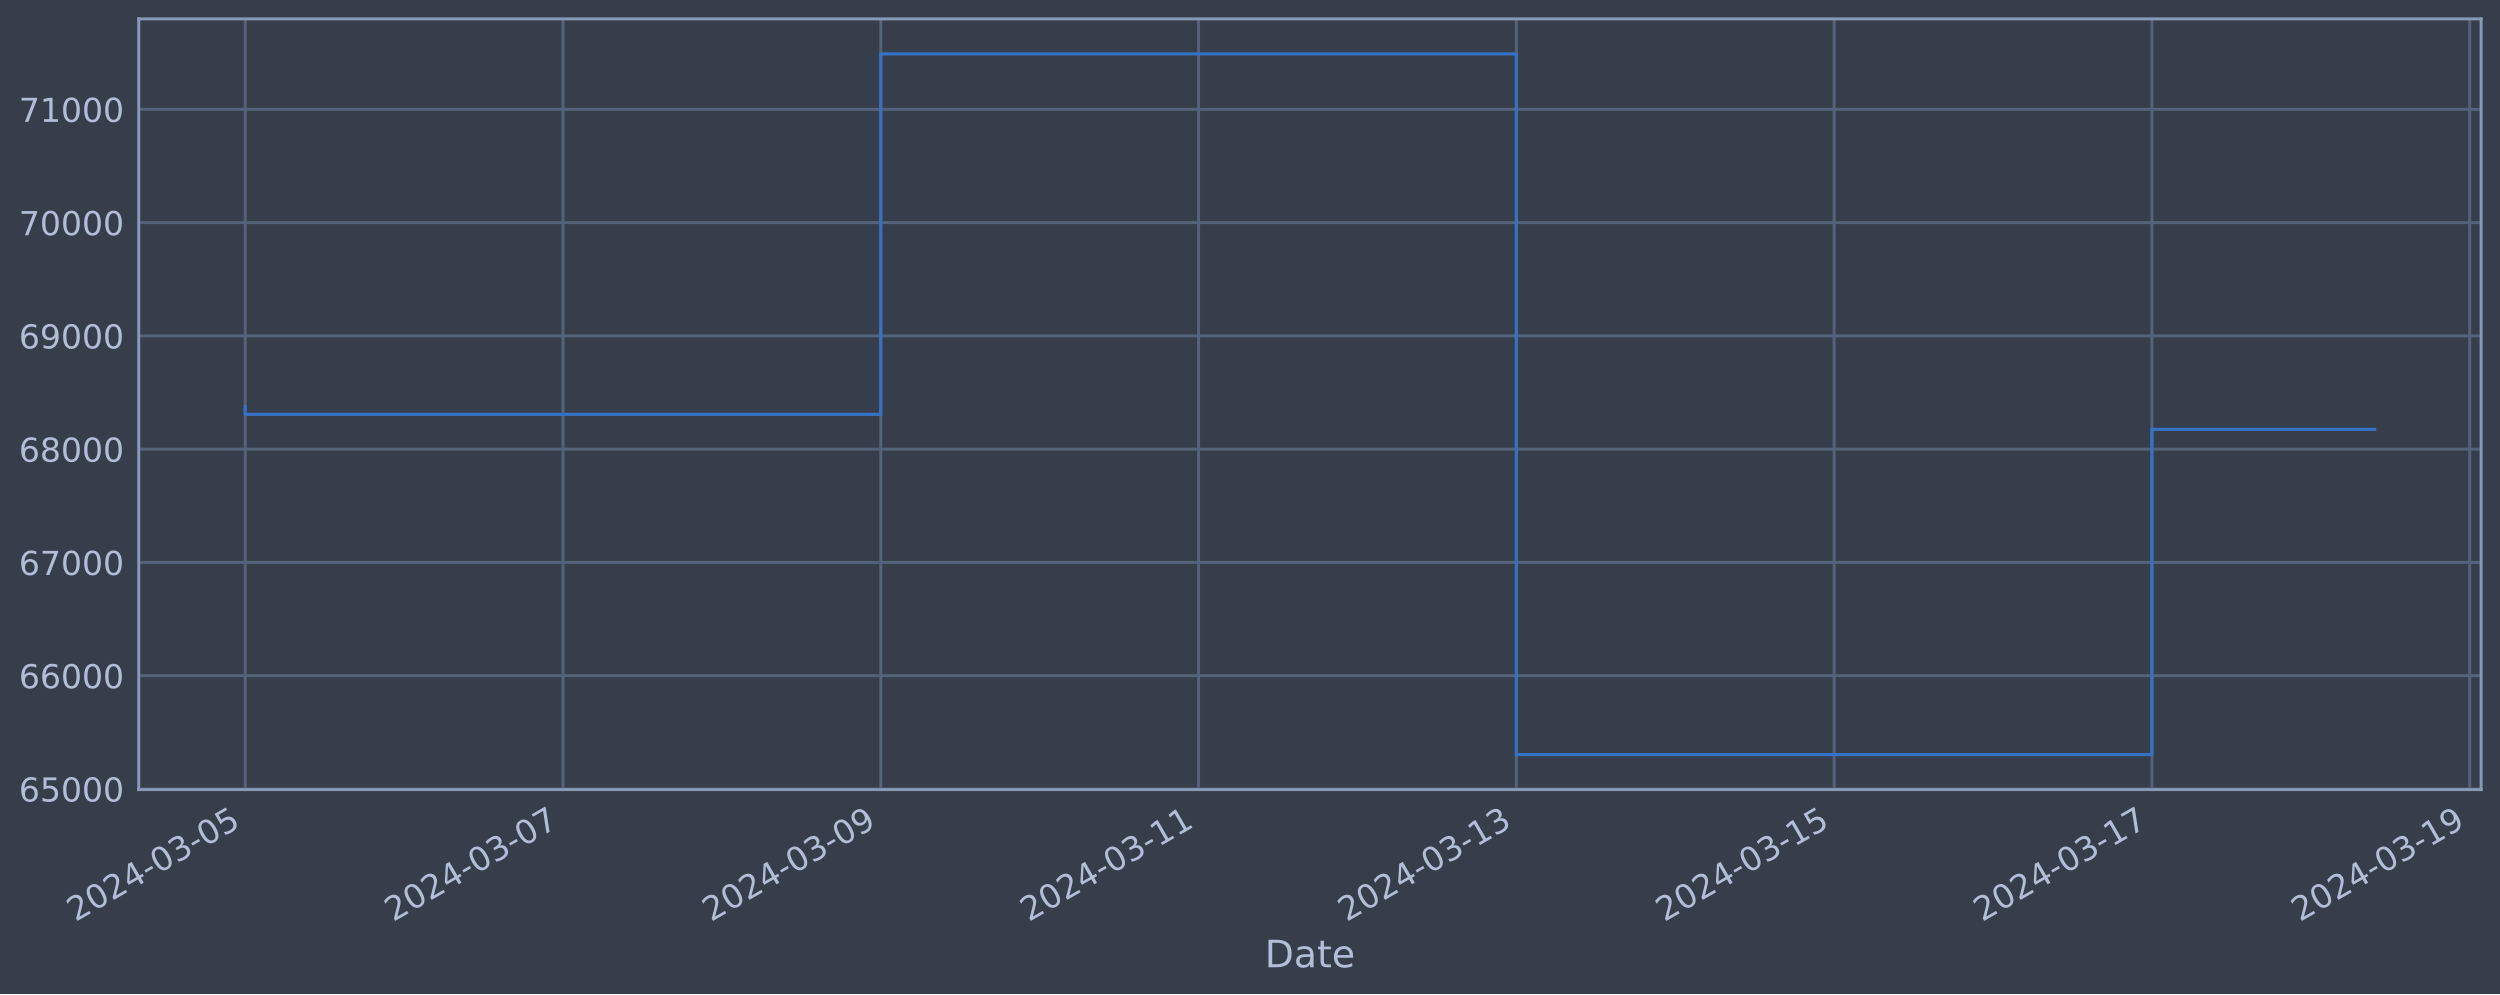
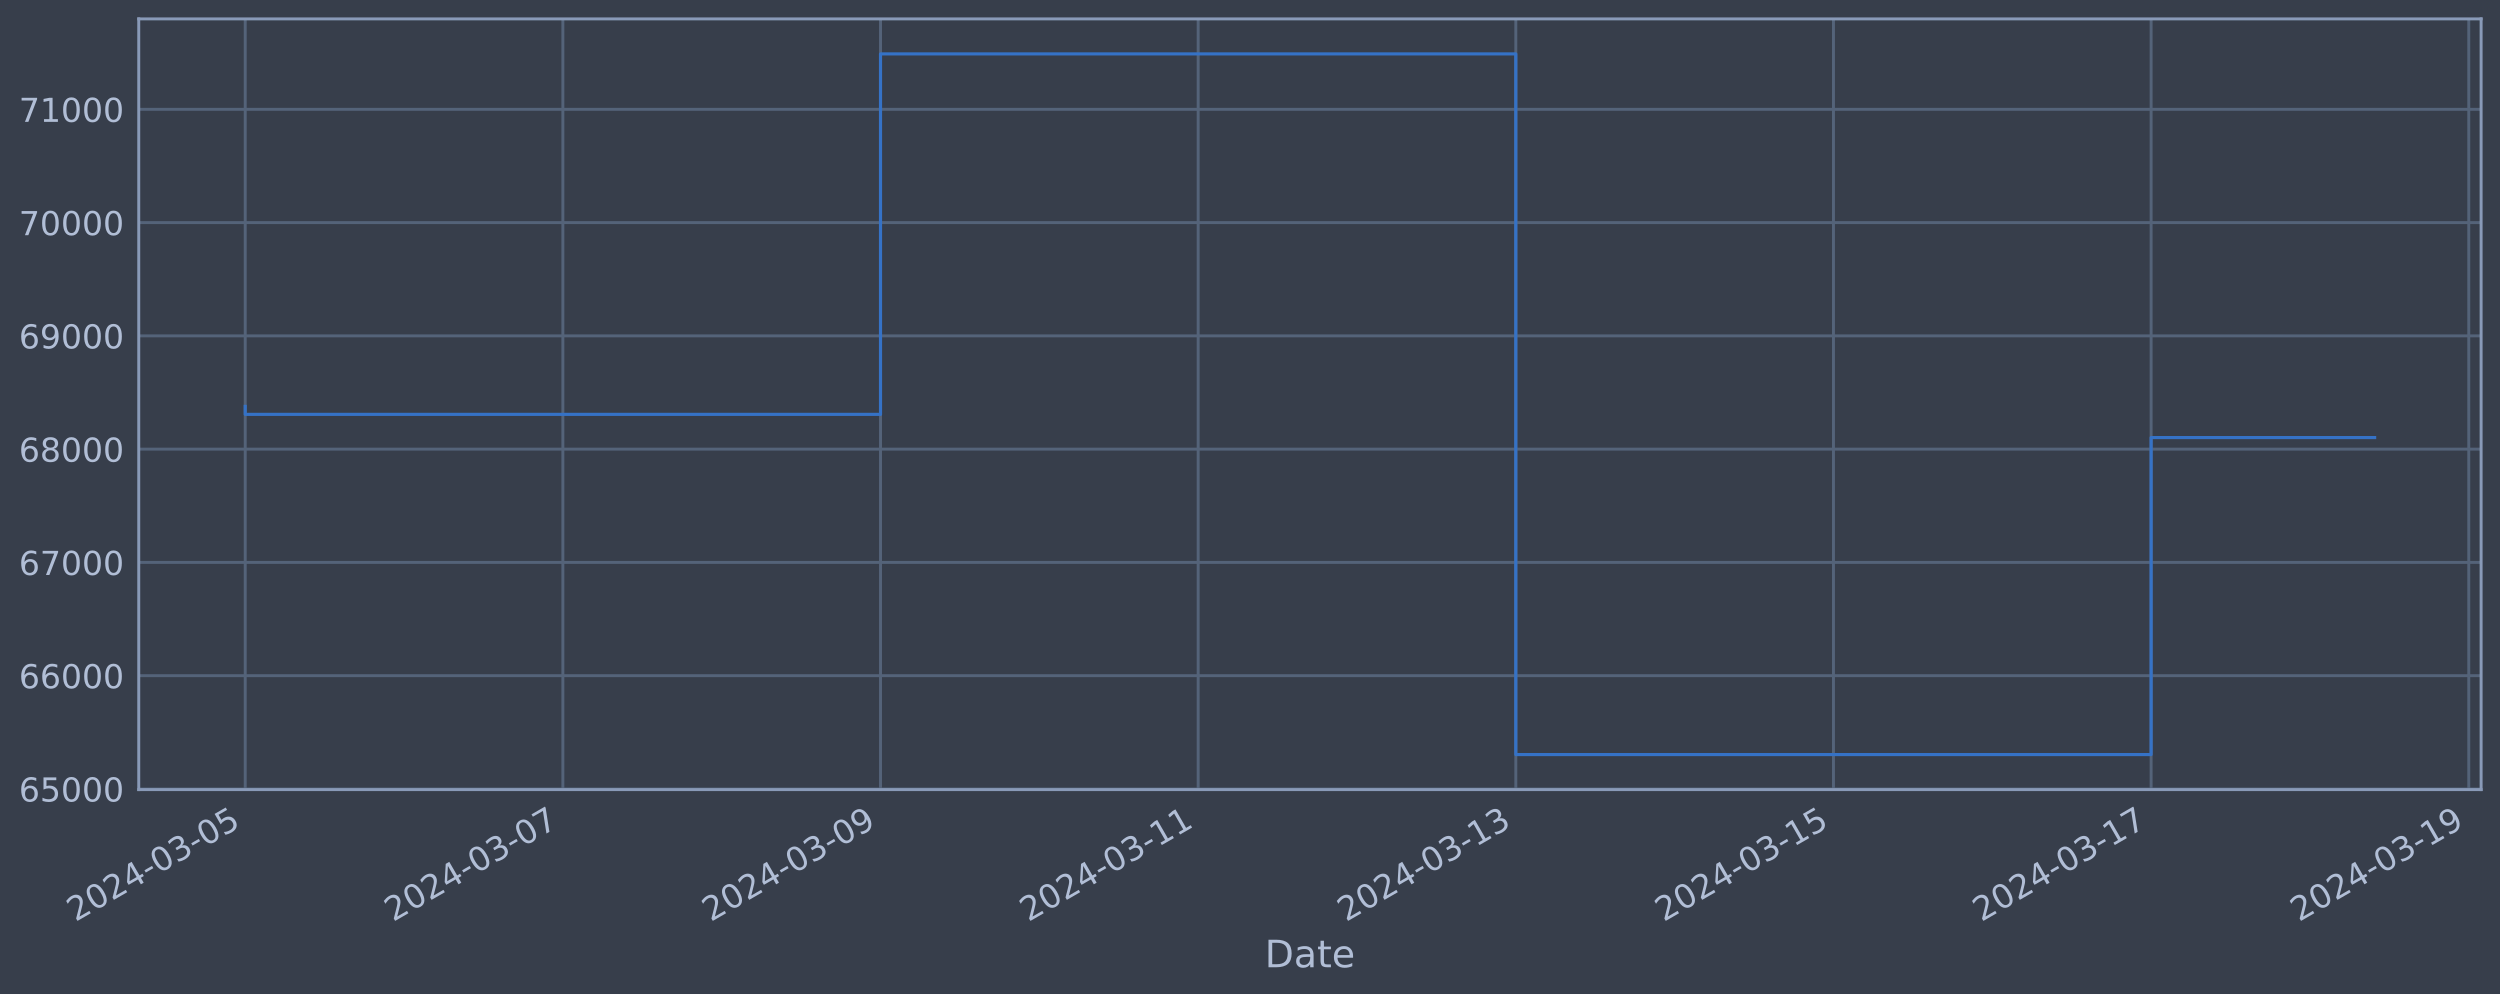
<svg xmlns="http://www.w3.org/2000/svg" xmlns:xlink="http://www.w3.org/1999/xlink" width="952.884pt" height="378.87pt" viewBox="0 0 952.884 378.87" version="1.1">
  <defs>
    <style type="text/css">*{stroke-linejoin: round; stroke-linecap: butt}</style>
  </defs>
  <g id="figure_1">
    <g id="patch_1">
      <path d="M 0 378.87  L 952.884 378.87  L 952.884 0  L 0 0  z " style="fill: #373e4b" />
    </g>
    <g id="axes_1">
      <g id="patch_2">
        <path d="M 52.884 300.96  L 945.684 300.96  L 945.684 7.2  L 52.884 7.2  z " style="fill: #373e4b" />
      </g>
      <g id="matplotlib.axis_1">
        <g id="xtick_1">
          <g id="line2d_1">
-             <path d="M 93.466 300.96  L 93.466 7.2  " clip-path="url(#p364278d220)" style="fill: none; stroke: #546379; stroke-width: 1.12; stroke-linecap: square" />
+             <path d="M 93.466 300.96  L 93.466 7.2  " clip-path="url(#pd24739df9a)" style="fill: none; stroke: #546379; stroke-width: 1.12; stroke-linecap: square" />
          </g>
          <g id="line2d_2" />
          <g id="text_1">
            <g style="fill: #b1bed6" transform="translate(28.74006 351.4642) rotate(-30) scale(0.126 -0.126)">
              <defs>
                <path id="DejaVuSans-32" d="M 1228 531  L 3431 531  L 3431 0  L 469 0  L 469 531  Q 828 903 1448 1529  Q 2069 2156 2228 2338  Q 2531 2678 2651 2914  Q 2772 3150 2772 3378  Q 2772 3750 2511 3984  Q 2250 4219 1831 4219  Q 1534 4219 1204 4116  Q 875 4013 500 3803  L 500 4441  Q 881 4594 1212 4672  Q 1544 4750 1819 4750  Q 2544 4750 2975 4387  Q 3406 4025 3406 3419  Q 3406 3131 3298 2873  Q 3191 2616 2906 2266  Q 2828 2175 2409 1742  Q 1991 1309 1228 531  z " transform="scale(0.015625)" />
                <path id="DejaVuSans-30" d="M 2034 4250  Q 1547 4250 1301 3770  Q 1056 3291 1056 2328  Q 1056 1369 1301 889  Q 1547 409 2034 409  Q 2525 409 2770 889  Q 3016 1369 3016 2328  Q 3016 3291 2770 3770  Q 2525 4250 2034 4250  z M 2034 4750  Q 2819 4750 3233 4129  Q 3647 3509 3647 2328  Q 3647 1150 3233 529  Q 2819 -91 2034 -91  Q 1250 -91 836 529  Q 422 1150 422 2328  Q 422 3509 836 4129  Q 1250 4750 2034 4750  z " transform="scale(0.015625)" />
                <path id="DejaVuSans-34" d="M 2419 4116  L 825 1625  L 2419 1625  L 2419 4116  z M 2253 4666  L 3047 4666  L 3047 1625  L 3713 1625  L 3713 1100  L 3047 1100  L 3047 0  L 2419 0  L 2419 1100  L 313 1100  L 313 1709  L 2253 4666  z " transform="scale(0.015625)" />
                <path id="DejaVuSans-2d" d="M 313 2009  L 1997 2009  L 1997 1497  L 313 1497  L 313 2009  z " transform="scale(0.015625)" />
                <path id="DejaVuSans-33" d="M 2597 2516  Q 3050 2419 3304 2112  Q 3559 1806 3559 1356  Q 3559 666 3084 287  Q 2609 -91 1734 -91  Q 1441 -91 1130 -33  Q 819 25 488 141  L 488 750  Q 750 597 1062 519  Q 1375 441 1716 441  Q 2309 441 2620 675  Q 2931 909 2931 1356  Q 2931 1769 2642 2001  Q 2353 2234 1838 2234  L 1294 2234  L 1294 2753  L 1863 2753  Q 2328 2753 2575 2939  Q 2822 3125 2822 3475  Q 2822 3834 2567 4026  Q 2313 4219 1838 4219  Q 1578 4219 1281 4162  Q 984 4106 628 3988  L 628 4550  Q 988 4650 1302 4700  Q 1616 4750 1894 4750  Q 2613 4750 3031 4423  Q 3450 4097 3450 3541  Q 3450 3153 3228 2886  Q 3006 2619 2597 2516  z " transform="scale(0.015625)" />
                <path id="DejaVuSans-35" d="M 691 4666  L 3169 4666  L 3169 4134  L 1269 4134  L 1269 2991  Q 1406 3038 1543 3061  Q 1681 3084 1819 3084  Q 2600 3084 3056 2656  Q 3513 2228 3513 1497  Q 3513 744 3044 326  Q 2575 -91 1722 -91  Q 1428 -91 1123 -41  Q 819 9 494 109  L 494 744  Q 775 591 1075 516  Q 1375 441 1709 441  Q 2250 441 2565 725  Q 2881 1009 2881 1497  Q 2881 1984 2565 2268  Q 2250 2553 1709 2553  Q 1456 2553 1204 2497  Q 953 2441 691 2322  L 691 4666  z " transform="scale(0.015625)" />
              </defs>
              <use xlink:href="#DejaVuSans-32" />
              <use xlink:href="#DejaVuSans-30" x="63.623" />
              <use xlink:href="#DejaVuSans-32" x="127.246" />
              <use xlink:href="#DejaVuSans-34" x="190.869" />
              <use xlink:href="#DejaVuSans-2d" x="254.492" />
              <use xlink:href="#DejaVuSans-30" x="290.576" />
              <use xlink:href="#DejaVuSans-33" x="354.199" />
              <use xlink:href="#DejaVuSans-2d" x="417.822" />
              <use xlink:href="#DejaVuSans-30" x="453.906" />
              <use xlink:href="#DejaVuSans-35" x="517.529" />
            </g>
          </g>
        </g>
        <g id="xtick_2">
          <g id="line2d_3">
-             <path d="M 214.589 300.96  L 214.589 7.2  " clip-path="url(#p364278d220)" style="fill: none; stroke: #546379; stroke-width: 1.12; stroke-linecap: square" />
+             <path d="M 214.539 300.96  L 214.539 7.2  " clip-path="url(#pd24739df9a)" style="fill: none; stroke: #546379; stroke-width: 1.12; stroke-linecap: square" />
          </g>
          <g id="line2d_4" />
          <g id="text_2">
-             <g style="fill: #b1bed6" transform="translate(149.8634 351.4642) rotate(-30) scale(0.126 -0.126)">
+             <g style="fill: #b1bed6" transform="translate(149.8132 351.4642) rotate(-30) scale(0.126 -0.126)">
              <defs>
                <path id="DejaVuSans-37" d="M 525 4666  L 3525 4666  L 3525 4397  L 1831 0  L 1172 0  L 2766 4134  L 525 4134  L 525 4666  z " transform="scale(0.015625)" />
              </defs>
              <use xlink:href="#DejaVuSans-32" />
              <use xlink:href="#DejaVuSans-30" x="63.623" />
              <use xlink:href="#DejaVuSans-32" x="127.246" />
              <use xlink:href="#DejaVuSans-34" x="190.869" />
              <use xlink:href="#DejaVuSans-2d" x="254.492" />
              <use xlink:href="#DejaVuSans-30" x="290.576" />
              <use xlink:href="#DejaVuSans-33" x="354.199" />
              <use xlink:href="#DejaVuSans-2d" x="417.822" />
              <use xlink:href="#DejaVuSans-30" x="453.906" />
              <use xlink:href="#DejaVuSans-37" x="517.529" />
            </g>
          </g>
        </g>
        <g id="xtick_3">
          <g id="line2d_5">
-             <path d="M 335.712 300.96  L 335.712 7.2  " clip-path="url(#p364278d220)" style="fill: none; stroke: #546379; stroke-width: 1.12; stroke-linecap: square" />
+             <path d="M 335.612 300.96  L 335.612 7.2  " clip-path="url(#pd24739df9a)" style="fill: none; stroke: #546379; stroke-width: 1.12; stroke-linecap: square" />
          </g>
          <g id="line2d_6" />
          <g id="text_3">
-             <g style="fill: #b1bed6" transform="translate(270.9867 351.4642) rotate(-30) scale(0.126 -0.126)">
+             <g style="fill: #b1bed6" transform="translate(270.8863 351.4642) rotate(-30) scale(0.126 -0.126)">
              <defs>
                <path id="DejaVuSans-39" d="M 703 97  L 703 672  Q 941 559 1184 500  Q 1428 441 1663 441  Q 2288 441 2617 861  Q 2947 1281 2994 2138  Q 2813 1869 2534 1725  Q 2256 1581 1919 1581  Q 1219 1581 811 2004  Q 403 2428 403 3163  Q 403 3881 828 4315  Q 1253 4750 1959 4750  Q 2769 4750 3195 4129  Q 3622 3509 3622 2328  Q 3622 1225 3098 567  Q 2575 -91 1691 -91  Q 1453 -91 1209 -44  Q 966 3 703 97  z M 1959 2075  Q 2384 2075 2632 2365  Q 2881 2656 2881 3163  Q 2881 3666 2632 3958  Q 2384 4250 1959 4250  Q 1534 4250 1286 3958  Q 1038 3666 1038 3163  Q 1038 2656 1286 2365  Q 1534 2075 1959 2075  z " transform="scale(0.015625)" />
              </defs>
              <use xlink:href="#DejaVuSans-32" />
              <use xlink:href="#DejaVuSans-30" x="63.623" />
              <use xlink:href="#DejaVuSans-32" x="127.246" />
              <use xlink:href="#DejaVuSans-34" x="190.869" />
              <use xlink:href="#DejaVuSans-2d" x="254.492" />
              <use xlink:href="#DejaVuSans-30" x="290.576" />
              <use xlink:href="#DejaVuSans-33" x="354.199" />
              <use xlink:href="#DejaVuSans-2d" x="417.822" />
              <use xlink:href="#DejaVuSans-30" x="453.906" />
              <use xlink:href="#DejaVuSans-39" x="517.529" />
            </g>
          </g>
        </g>
        <g id="xtick_4">
          <g id="line2d_7">
-             <path d="M 456.836 300.96  L 456.836 7.2  " clip-path="url(#p364278d220)" style="fill: none; stroke: #546379; stroke-width: 1.12; stroke-linecap: square" />
+             <path d="M 456.685 300.96  L 456.685 7.2  " clip-path="url(#pd24739df9a)" style="fill: none; stroke: #546379; stroke-width: 1.12; stroke-linecap: square" />
          </g>
          <g id="line2d_8" />
          <g id="text_4">
-             <g style="fill: #b1bed6" transform="translate(392.1101 351.4642) rotate(-30) scale(0.126 -0.126)">
+             <g style="fill: #b1bed6" transform="translate(391.9595 351.4642) rotate(-30) scale(0.126 -0.126)">
              <defs>
                <path id="DejaVuSans-31" d="M 794 531  L 1825 531  L 1825 4091  L 703 3866  L 703 4441  L 1819 4666  L 2450 4666  L 2450 531  L 3481 531  L 3481 0  L 794 0  L 794 531  z " transform="scale(0.015625)" />
              </defs>
              <use xlink:href="#DejaVuSans-32" />
              <use xlink:href="#DejaVuSans-30" x="63.623" />
              <use xlink:href="#DejaVuSans-32" x="127.246" />
              <use xlink:href="#DejaVuSans-34" x="190.869" />
              <use xlink:href="#DejaVuSans-2d" x="254.492" />
              <use xlink:href="#DejaVuSans-30" x="290.576" />
              <use xlink:href="#DejaVuSans-33" x="354.199" />
              <use xlink:href="#DejaVuSans-2d" x="417.822" />
              <use xlink:href="#DejaVuSans-31" x="453.906" />
              <use xlink:href="#DejaVuSans-31" x="517.529" />
            </g>
          </g>
        </g>
        <g id="xtick_5">
          <g id="line2d_9">
-             <path d="M 577.959 300.96  L 577.959 7.2  " clip-path="url(#p364278d220)" style="fill: none; stroke: #546379; stroke-width: 1.12; stroke-linecap: square" />
+             <path d="M 577.758 300.96  L 577.758 7.2  " clip-path="url(#pd24739df9a)" style="fill: none; stroke: #546379; stroke-width: 1.12; stroke-linecap: square" />
          </g>
          <g id="line2d_10" />
          <g id="text_5">
-             <g style="fill: #b1bed6" transform="translate(513.2334 351.4642) rotate(-30) scale(0.126 -0.126)">
+             <g style="fill: #b1bed6" transform="translate(513.0326 351.4642) rotate(-30) scale(0.126 -0.126)">
              <use xlink:href="#DejaVuSans-32" />
              <use xlink:href="#DejaVuSans-30" x="63.623" />
              <use xlink:href="#DejaVuSans-32" x="127.246" />
              <use xlink:href="#DejaVuSans-34" x="190.869" />
              <use xlink:href="#DejaVuSans-2d" x="254.492" />
              <use xlink:href="#DejaVuSans-30" x="290.576" />
              <use xlink:href="#DejaVuSans-33" x="354.199" />
              <use xlink:href="#DejaVuSans-2d" x="417.822" />
              <use xlink:href="#DejaVuSans-31" x="453.906" />
              <use xlink:href="#DejaVuSans-33" x="517.529" />
            </g>
          </g>
        </g>
        <g id="xtick_6">
          <g id="line2d_11">
-             <path d="M 699.082 300.96  L 699.082 7.2  " clip-path="url(#p364278d220)" style="fill: none; stroke: #546379; stroke-width: 1.12; stroke-linecap: square" />
+             <path d="M 698.831 300.96  L 698.831 7.2  " clip-path="url(#pd24739df9a)" style="fill: none; stroke: #546379; stroke-width: 1.12; stroke-linecap: square" />
          </g>
          <g id="line2d_12" />
          <g id="text_6">
-             <g style="fill: #b1bed6" transform="translate(634.3567 351.4642) rotate(-30) scale(0.126 -0.126)">
+             <g style="fill: #b1bed6" transform="translate(634.1058 351.4642) rotate(-30) scale(0.126 -0.126)">
              <use xlink:href="#DejaVuSans-32" />
              <use xlink:href="#DejaVuSans-30" x="63.623" />
              <use xlink:href="#DejaVuSans-32" x="127.246" />
              <use xlink:href="#DejaVuSans-34" x="190.869" />
              <use xlink:href="#DejaVuSans-2d" x="254.492" />
              <use xlink:href="#DejaVuSans-30" x="290.576" />
              <use xlink:href="#DejaVuSans-33" x="354.199" />
              <use xlink:href="#DejaVuSans-2d" x="417.822" />
              <use xlink:href="#DejaVuSans-31" x="453.906" />
              <use xlink:href="#DejaVuSans-35" x="517.529" />
            </g>
          </g>
        </g>
        <g id="xtick_7">
          <g id="line2d_13">
-             <path d="M 820.206 300.96  L 820.206 7.2  " clip-path="url(#p364278d220)" style="fill: none; stroke: #546379; stroke-width: 1.12; stroke-linecap: square" />
+             <path d="M 819.904 300.96  L 819.904 7.2  " clip-path="url(#pd24739df9a)" style="fill: none; stroke: #546379; stroke-width: 1.12; stroke-linecap: square" />
          </g>
          <g id="line2d_14" />
          <g id="text_7">
-             <g style="fill: #b1bed6" transform="translate(755.48 351.4642) rotate(-30) scale(0.126 -0.126)">
+             <g style="fill: #b1bed6" transform="translate(755.1789 351.4642) rotate(-30) scale(0.126 -0.126)">
              <use xlink:href="#DejaVuSans-32" />
              <use xlink:href="#DejaVuSans-30" x="63.623" />
              <use xlink:href="#DejaVuSans-32" x="127.246" />
              <use xlink:href="#DejaVuSans-34" x="190.869" />
              <use xlink:href="#DejaVuSans-2d" x="254.492" />
              <use xlink:href="#DejaVuSans-30" x="290.576" />
              <use xlink:href="#DejaVuSans-33" x="354.199" />
              <use xlink:href="#DejaVuSans-2d" x="417.822" />
              <use xlink:href="#DejaVuSans-31" x="453.906" />
              <use xlink:href="#DejaVuSans-37" x="517.529" />
            </g>
          </g>
        </g>
        <g id="xtick_8">
          <g id="line2d_15">
-             <path d="M 941.329 300.96  L 941.329 7.2  " clip-path="url(#p364278d220)" style="fill: none; stroke: #546379; stroke-width: 1.12; stroke-linecap: square" />
+             <path d="M 940.978 300.96  L 940.978 7.2  " clip-path="url(#pd24739df9a)" style="fill: none; stroke: #546379; stroke-width: 1.12; stroke-linecap: square" />
          </g>
          <g id="line2d_16" />
          <g id="text_8">
-             <g style="fill: #b1bed6" transform="translate(876.6034 351.4642) rotate(-30) scale(0.126 -0.126)">
+             <g style="fill: #b1bed6" transform="translate(876.252 351.4642) rotate(-30) scale(0.126 -0.126)">
              <use xlink:href="#DejaVuSans-32" />
              <use xlink:href="#DejaVuSans-30" x="63.623" />
              <use xlink:href="#DejaVuSans-32" x="127.246" />
              <use xlink:href="#DejaVuSans-34" x="190.869" />
              <use xlink:href="#DejaVuSans-2d" x="254.492" />
              <use xlink:href="#DejaVuSans-30" x="290.576" />
              <use xlink:href="#DejaVuSans-33" x="354.199" />
              <use xlink:href="#DejaVuSans-2d" x="417.822" />
              <use xlink:href="#DejaVuSans-31" x="453.906" />
              <use xlink:href="#DejaVuSans-39" x="517.529" />
            </g>
          </g>
        </g>
        <g id="text_9">
          <g style="fill: #b1bed6" transform="translate(482.0746 368.6753) scale(0.144 -0.144)">
            <defs>
              <path id="DejaVuSans-44" d="M 1259 4147  L 1259 519  L 2022 519  Q 2988 519 3436 956  Q 3884 1394 3884 2338  Q 3884 3275 3436 3711  Q 2988 4147 2022 4147  L 1259 4147  z M 628 4666  L 1925 4666  Q 3281 4666 3915 4102  Q 4550 3538 4550 2338  Q 4550 1131 3912 565  Q 3275 0 1925 0  L 628 0  L 628 4666  z " transform="scale(0.015625)" />
              <path id="DejaVuSans-61" d="M 2194 1759  Q 1497 1759 1228 1600  Q 959 1441 959 1056  Q 959 750 1161 570  Q 1363 391 1709 391  Q 2188 391 2477 730  Q 2766 1069 2766 1631  L 2766 1759  L 2194 1759  z M 3341 1997  L 3341 0  L 2766 0  L 2766 531  Q 2569 213 2275 61  Q 1981 -91 1556 -91  Q 1019 -91 701 211  Q 384 513 384 1019  Q 384 1609 779 1909  Q 1175 2209 1959 2209  L 2766 2209  L 2766 2266  Q 2766 2663 2505 2880  Q 2244 3097 1772 3097  Q 1472 3097 1187 3025  Q 903 2953 641 2809  L 641 3341  Q 956 3463 1253 3523  Q 1550 3584 1831 3584  Q 2591 3584 2966 3190  Q 3341 2797 3341 1997  z " transform="scale(0.015625)" />
              <path id="DejaVuSans-74" d="M 1172 4494  L 1172 3500  L 2356 3500  L 2356 3053  L 1172 3053  L 1172 1153  Q 1172 725 1289 603  Q 1406 481 1766 481  L 2356 481  L 2356 0  L 1766 0  Q 1100 0 847 248  Q 594 497 594 1153  L 594 3053  L 172 3053  L 172 3500  L 594 3500  L 594 4494  L 1172 4494  z " transform="scale(0.015625)" />
              <path id="DejaVuSans-65" d="M 3597 1894  L 3597 1613  L 953 1613  Q 991 1019 1311 708  Q 1631 397 2203 397  Q 2534 397 2845 478  Q 3156 559 3463 722  L 3463 178  Q 3153 47 2828 -22  Q 2503 -91 2169 -91  Q 1331 -91 842 396  Q 353 884 353 1716  Q 353 2575 817 3079  Q 1281 3584 2069 3584  Q 2775 3584 3186 3129  Q 3597 2675 3597 1894  z M 3022 2063  Q 3016 2534 2758 2815  Q 2500 3097 2075 3097  Q 1594 3097 1305 2825  Q 1016 2553 972 2059  L 3022 2063  z " transform="scale(0.015625)" />
            </defs>
            <use xlink:href="#DejaVuSans-44" />
            <use xlink:href="#DejaVuSans-61" x="77.002" />
            <use xlink:href="#DejaVuSans-74" x="138.281" />
            <use xlink:href="#DejaVuSans-65" x="177.49" />
          </g>
        </g>
      </g>
      <g id="matplotlib.axis_2">
        <g id="ytick_1">
          <g id="line2d_17">
-             <path d="M 52.884 300.718  L 945.684 300.718  " clip-path="url(#p364278d220)" style="fill: none; stroke: #546379; stroke-width: 1.12; stroke-linecap: square" />
+             <path d="M 52.884 300.718  L 945.684 300.718  " clip-path="url(#pd24739df9a)" style="fill: none; stroke: #546379; stroke-width: 1.12; stroke-linecap: square" />
          </g>
          <g id="line2d_18" />
          <g id="text_10">
            <g style="fill: #b1bed6" transform="translate(7.2 305.5049) scale(0.126 -0.126)">
              <defs>
                <path id="DejaVuSans-36" d="M 2113 2584  Q 1688 2584 1439 2293  Q 1191 2003 1191 1497  Q 1191 994 1439 701  Q 1688 409 2113 409  Q 2538 409 2786 701  Q 3034 994 3034 1497  Q 3034 2003 2786 2293  Q 2538 2584 2113 2584  z M 3366 4563  L 3366 3988  Q 3128 4100 2886 4159  Q 2644 4219 2406 4219  Q 1781 4219 1451 3797  Q 1122 3375 1075 2522  Q 1259 2794 1537 2939  Q 1816 3084 2150 3084  Q 2853 3084 3261 2657  Q 3669 2231 3669 1497  Q 3669 778 3244 343  Q 2819 -91 2113 -91  Q 1303 -91 875 529  Q 447 1150 447 2328  Q 447 3434 972 4092  Q 1497 4750 2381 4750  Q 2619 4750 2861 4703  Q 3103 4656 3366 4563  z " transform="scale(0.015625)" />
              </defs>
              <use xlink:href="#DejaVuSans-36" />
              <use xlink:href="#DejaVuSans-35" x="63.623" />
              <use xlink:href="#DejaVuSans-30" x="127.246" />
              <use xlink:href="#DejaVuSans-30" x="190.869" />
              <use xlink:href="#DejaVuSans-30" x="254.492" />
            </g>
          </g>
        </g>
        <g id="ytick_2">
          <g id="line2d_19">
-             <path d="M 52.884 257.544  L 945.684 257.544  " clip-path="url(#p364278d220)" style="fill: none; stroke: #546379; stroke-width: 1.12; stroke-linecap: square" />
+             <path d="M 52.884 257.544  L 945.684 257.544  " clip-path="url(#pd24739df9a)" style="fill: none; stroke: #546379; stroke-width: 1.12; stroke-linecap: square" />
          </g>
          <g id="line2d_20" />
          <g id="text_11">
            <g style="fill: #b1bed6" transform="translate(7.2 262.331) scale(0.126 -0.126)">
              <use xlink:href="#DejaVuSans-36" />
              <use xlink:href="#DejaVuSans-36" x="63.623" />
              <use xlink:href="#DejaVuSans-30" x="127.246" />
              <use xlink:href="#DejaVuSans-30" x="190.869" />
              <use xlink:href="#DejaVuSans-30" x="254.492" />
            </g>
          </g>
        </g>
        <g id="ytick_3">
          <g id="line2d_21">
-             <path d="M 52.884 214.37  L 945.684 214.37  " clip-path="url(#p364278d220)" style="fill: none; stroke: #546379; stroke-width: 1.12; stroke-linecap: square" />
+             <path d="M 52.884 214.37  L 945.684 214.37  " clip-path="url(#pd24739df9a)" style="fill: none; stroke: #546379; stroke-width: 1.12; stroke-linecap: square" />
          </g>
          <g id="line2d_22" />
          <g id="text_12">
            <g style="fill: #b1bed6" transform="translate(7.2 219.157) scale(0.126 -0.126)">
              <use xlink:href="#DejaVuSans-36" />
              <use xlink:href="#DejaVuSans-37" x="63.623" />
              <use xlink:href="#DejaVuSans-30" x="127.246" />
              <use xlink:href="#DejaVuSans-30" x="190.869" />
              <use xlink:href="#DejaVuSans-30" x="254.492" />
            </g>
          </g>
        </g>
        <g id="ytick_4">
          <g id="line2d_23">
-             <path d="M 52.884 171.196  L 945.684 171.196  " clip-path="url(#p364278d220)" style="fill: none; stroke: #546379; stroke-width: 1.12; stroke-linecap: square" />
+             <path d="M 52.884 171.196  L 945.684 171.196  " clip-path="url(#pd24739df9a)" style="fill: none; stroke: #546379; stroke-width: 1.12; stroke-linecap: square" />
          </g>
          <g id="line2d_24" />
          <g id="text_13">
            <g style="fill: #b1bed6" transform="translate(7.2 175.9831) scale(0.126 -0.126)">
              <defs>
                <path id="DejaVuSans-38" d="M 2034 2216  Q 1584 2216 1326 1975  Q 1069 1734 1069 1313  Q 1069 891 1326 650  Q 1584 409 2034 409  Q 2484 409 2743 651  Q 3003 894 3003 1313  Q 3003 1734 2745 1975  Q 2488 2216 2034 2216  z M 1403 2484  Q 997 2584 770 2862  Q 544 3141 544 3541  Q 544 4100 942 4425  Q 1341 4750 2034 4750  Q 2731 4750 3128 4425  Q 3525 4100 3525 3541  Q 3525 3141 3298 2862  Q 3072 2584 2669 2484  Q 3125 2378 3379 2068  Q 3634 1759 3634 1313  Q 3634 634 3220 271  Q 2806 -91 2034 -91  Q 1263 -91 848 271  Q 434 634 434 1313  Q 434 1759 690 2068  Q 947 2378 1403 2484  z M 1172 3481  Q 1172 3119 1398 2916  Q 1625 2713 2034 2713  Q 2441 2713 2670 2916  Q 2900 3119 2900 3481  Q 2900 3844 2670 4047  Q 2441 4250 2034 4250  Q 1625 4250 1398 4047  Q 1172 3844 1172 3481  z " transform="scale(0.015625)" />
              </defs>
              <use xlink:href="#DejaVuSans-36" />
              <use xlink:href="#DejaVuSans-38" x="63.623" />
              <use xlink:href="#DejaVuSans-30" x="127.246" />
              <use xlink:href="#DejaVuSans-30" x="190.869" />
              <use xlink:href="#DejaVuSans-30" x="254.492" />
            </g>
          </g>
        </g>
        <g id="ytick_5">
          <g id="line2d_25">
-             <path d="M 52.884 128.022  L 945.684 128.022  " clip-path="url(#p364278d220)" style="fill: none; stroke: #546379; stroke-width: 1.12; stroke-linecap: square" />
+             <path d="M 52.884 128.022  L 945.684 128.022  " clip-path="url(#pd24739df9a)" style="fill: none; stroke: #546379; stroke-width: 1.12; stroke-linecap: square" />
          </g>
          <g id="line2d_26" />
          <g id="text_14">
            <g style="fill: #b1bed6" transform="translate(7.2 132.8092) scale(0.126 -0.126)">
              <use xlink:href="#DejaVuSans-36" />
              <use xlink:href="#DejaVuSans-39" x="63.623" />
              <use xlink:href="#DejaVuSans-30" x="127.246" />
              <use xlink:href="#DejaVuSans-30" x="190.869" />
              <use xlink:href="#DejaVuSans-30" x="254.492" />
            </g>
          </g>
        </g>
        <g id="ytick_6">
          <g id="line2d_27">
-             <path d="M 52.884 84.848  L 945.684 84.848  " clip-path="url(#p364278d220)" style="fill: none; stroke: #546379; stroke-width: 1.12; stroke-linecap: square" />
+             <path d="M 52.884 84.848  L 945.684 84.848  " clip-path="url(#pd24739df9a)" style="fill: none; stroke: #546379; stroke-width: 1.12; stroke-linecap: square" />
          </g>
          <g id="line2d_28" />
          <g id="text_15">
            <g style="fill: #b1bed6" transform="translate(7.2 89.63523) scale(0.126 -0.126)">
              <use xlink:href="#DejaVuSans-37" />
              <use xlink:href="#DejaVuSans-30" x="63.623" />
              <use xlink:href="#DejaVuSans-30" x="127.246" />
              <use xlink:href="#DejaVuSans-30" x="190.869" />
              <use xlink:href="#DejaVuSans-30" x="254.492" />
            </g>
          </g>
        </g>
        <g id="ytick_7">
          <g id="line2d_29">
-             <path d="M 52.884 41.674  L 945.684 41.674  " clip-path="url(#p364278d220)" style="fill: none; stroke: #546379; stroke-width: 1.12; stroke-linecap: square" />
+             <path d="M 52.884 41.674  L 945.684 41.674  " clip-path="url(#pd24739df9a)" style="fill: none; stroke: #546379; stroke-width: 1.12; stroke-linecap: square" />
          </g>
          <g id="line2d_30" />
          <g id="text_16">
            <g style="fill: #b1bed6" transform="translate(7.2 46.4613) scale(0.126 -0.126)">
              <use xlink:href="#DejaVuSans-37" />
              <use xlink:href="#DejaVuSans-31" x="63.623" />
              <use xlink:href="#DejaVuSans-30" x="127.246" />
              <use xlink:href="#DejaVuSans-30" x="190.869" />
              <use xlink:href="#DejaVuSans-30" x="254.492" />
            </g>
          </g>
        </g>
      </g>
      <g id="line2d_31">
-         <path d="M 93.466 154.891  L 93.466 157.946  L 335.712 157.946  L 335.712 20.553  L 577.959 20.553  L 577.959 287.607  L 820.206 287.607  L 820.206 163.652  L 905.102 163.652  " clip-path="url(#p364278d220)" style="fill: none; stroke: #3572c6; stroke-width: 1.2; stroke-linecap: square" />
+         <path d="M 93.466 154.891  L 93.466 157.946  L 335.612 157.946  L 335.612 20.553  L 577.758 20.553  L 577.758 287.607  L 819.904 287.607  L 819.904 166.772  L 905.102 166.772  " clip-path="url(#pd24739df9a)" style="fill: none; stroke: #3572c6; stroke-width: 1.2; stroke-linecap: square" />
      </g>
      <g id="patch_3">
        <path d="M 52.884 300.96  L 52.884 7.2  " style="fill: none; stroke: #899ab8; stroke-width: 1.12; stroke-linejoin: miter; stroke-linecap: square" />
      </g>
      <g id="patch_4">
        <path d="M 945.684 300.96  L 945.684 7.2  " style="fill: none; stroke: #899ab8; stroke-width: 1.12; stroke-linejoin: miter; stroke-linecap: square" />
      </g>
      <g id="patch_5">
        <path d="M 52.884 300.96  L 945.684 300.96  " style="fill: none; stroke: #899ab8; stroke-width: 1.12; stroke-linejoin: miter; stroke-linecap: square" />
      </g>
      <g id="patch_6">
        <path d="M 52.884 7.2  L 945.684 7.2  " style="fill: none; stroke: #899ab8; stroke-width: 1.12; stroke-linejoin: miter; stroke-linecap: square" />
      </g>
    </g>
  </g>
  <defs>
-     <clipPath id="p364278d220">
+     <clipPath id="pd24739df9a">
      <rect x="52.884" y="7.2" width="892.8" height="293.76" />
    </clipPath>
  </defs>
</svg>
